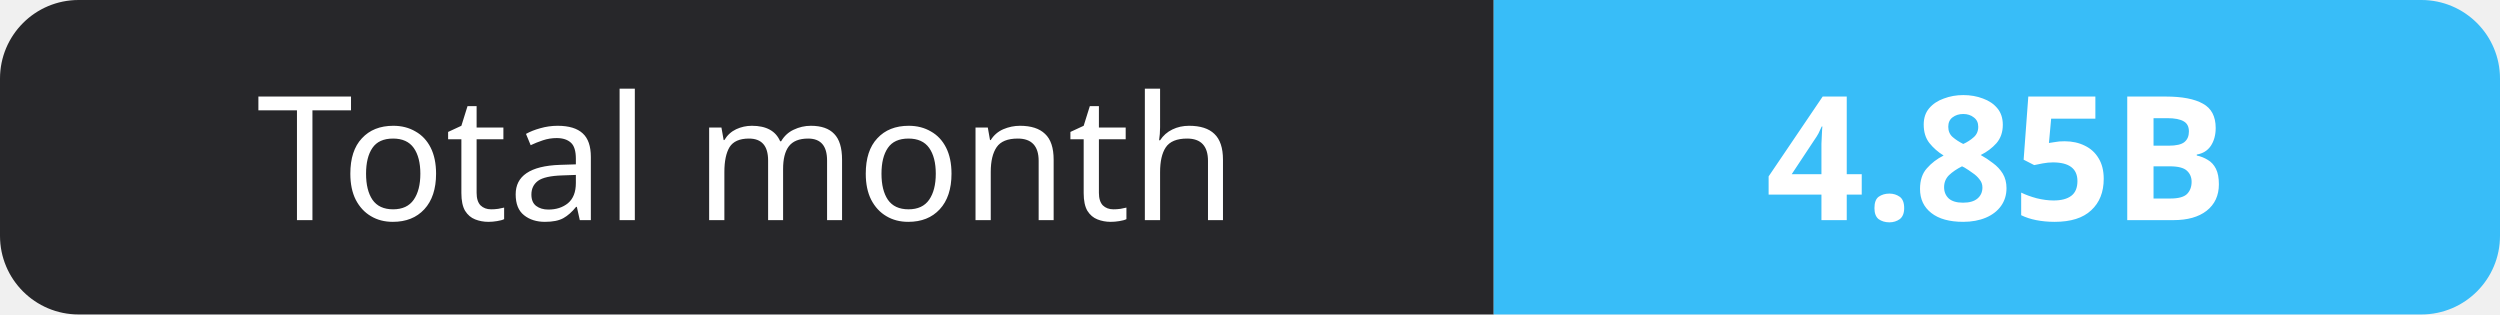
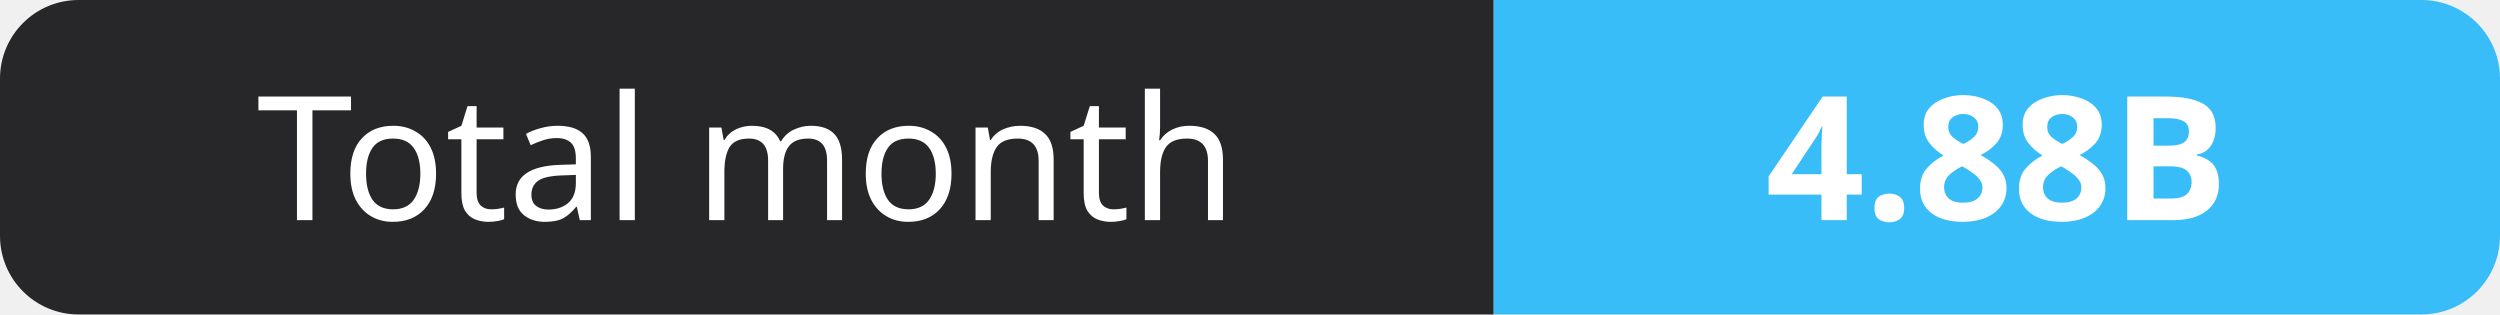
- <svg xmlns="http://www.w3.org/2000/svg" width="159" height="20" role="img" aria-label="Total month: 4.85B">
+ <svg xmlns="http://www.w3.org/2000/svg" width="159" height="20" role="img" aria-label="Total month: 4.88B">
  <clipPath id="r">
    <rect width="159" height="20" rx="5" fill="#fff" />
  </clipPath>
  <g clip-path="url(#r)">
    <rect width="95" height="20" fill="#27272a" />
    <rect x="95" width="64" height="20" fill="#38bdf8" />
  </g>
  <g fill="#fff" text-anchor="middle" font-family="Verdana,Geneva,sans-serif" font-size="11">
    <text x="47.5" y="14">Total month</text>
-     <text x="127.0" y="14" font-weight="700">4.85B</text>
+     <text x="127.0" y="14" font-weight="700">4.88B</text>
  </g>
</svg>
